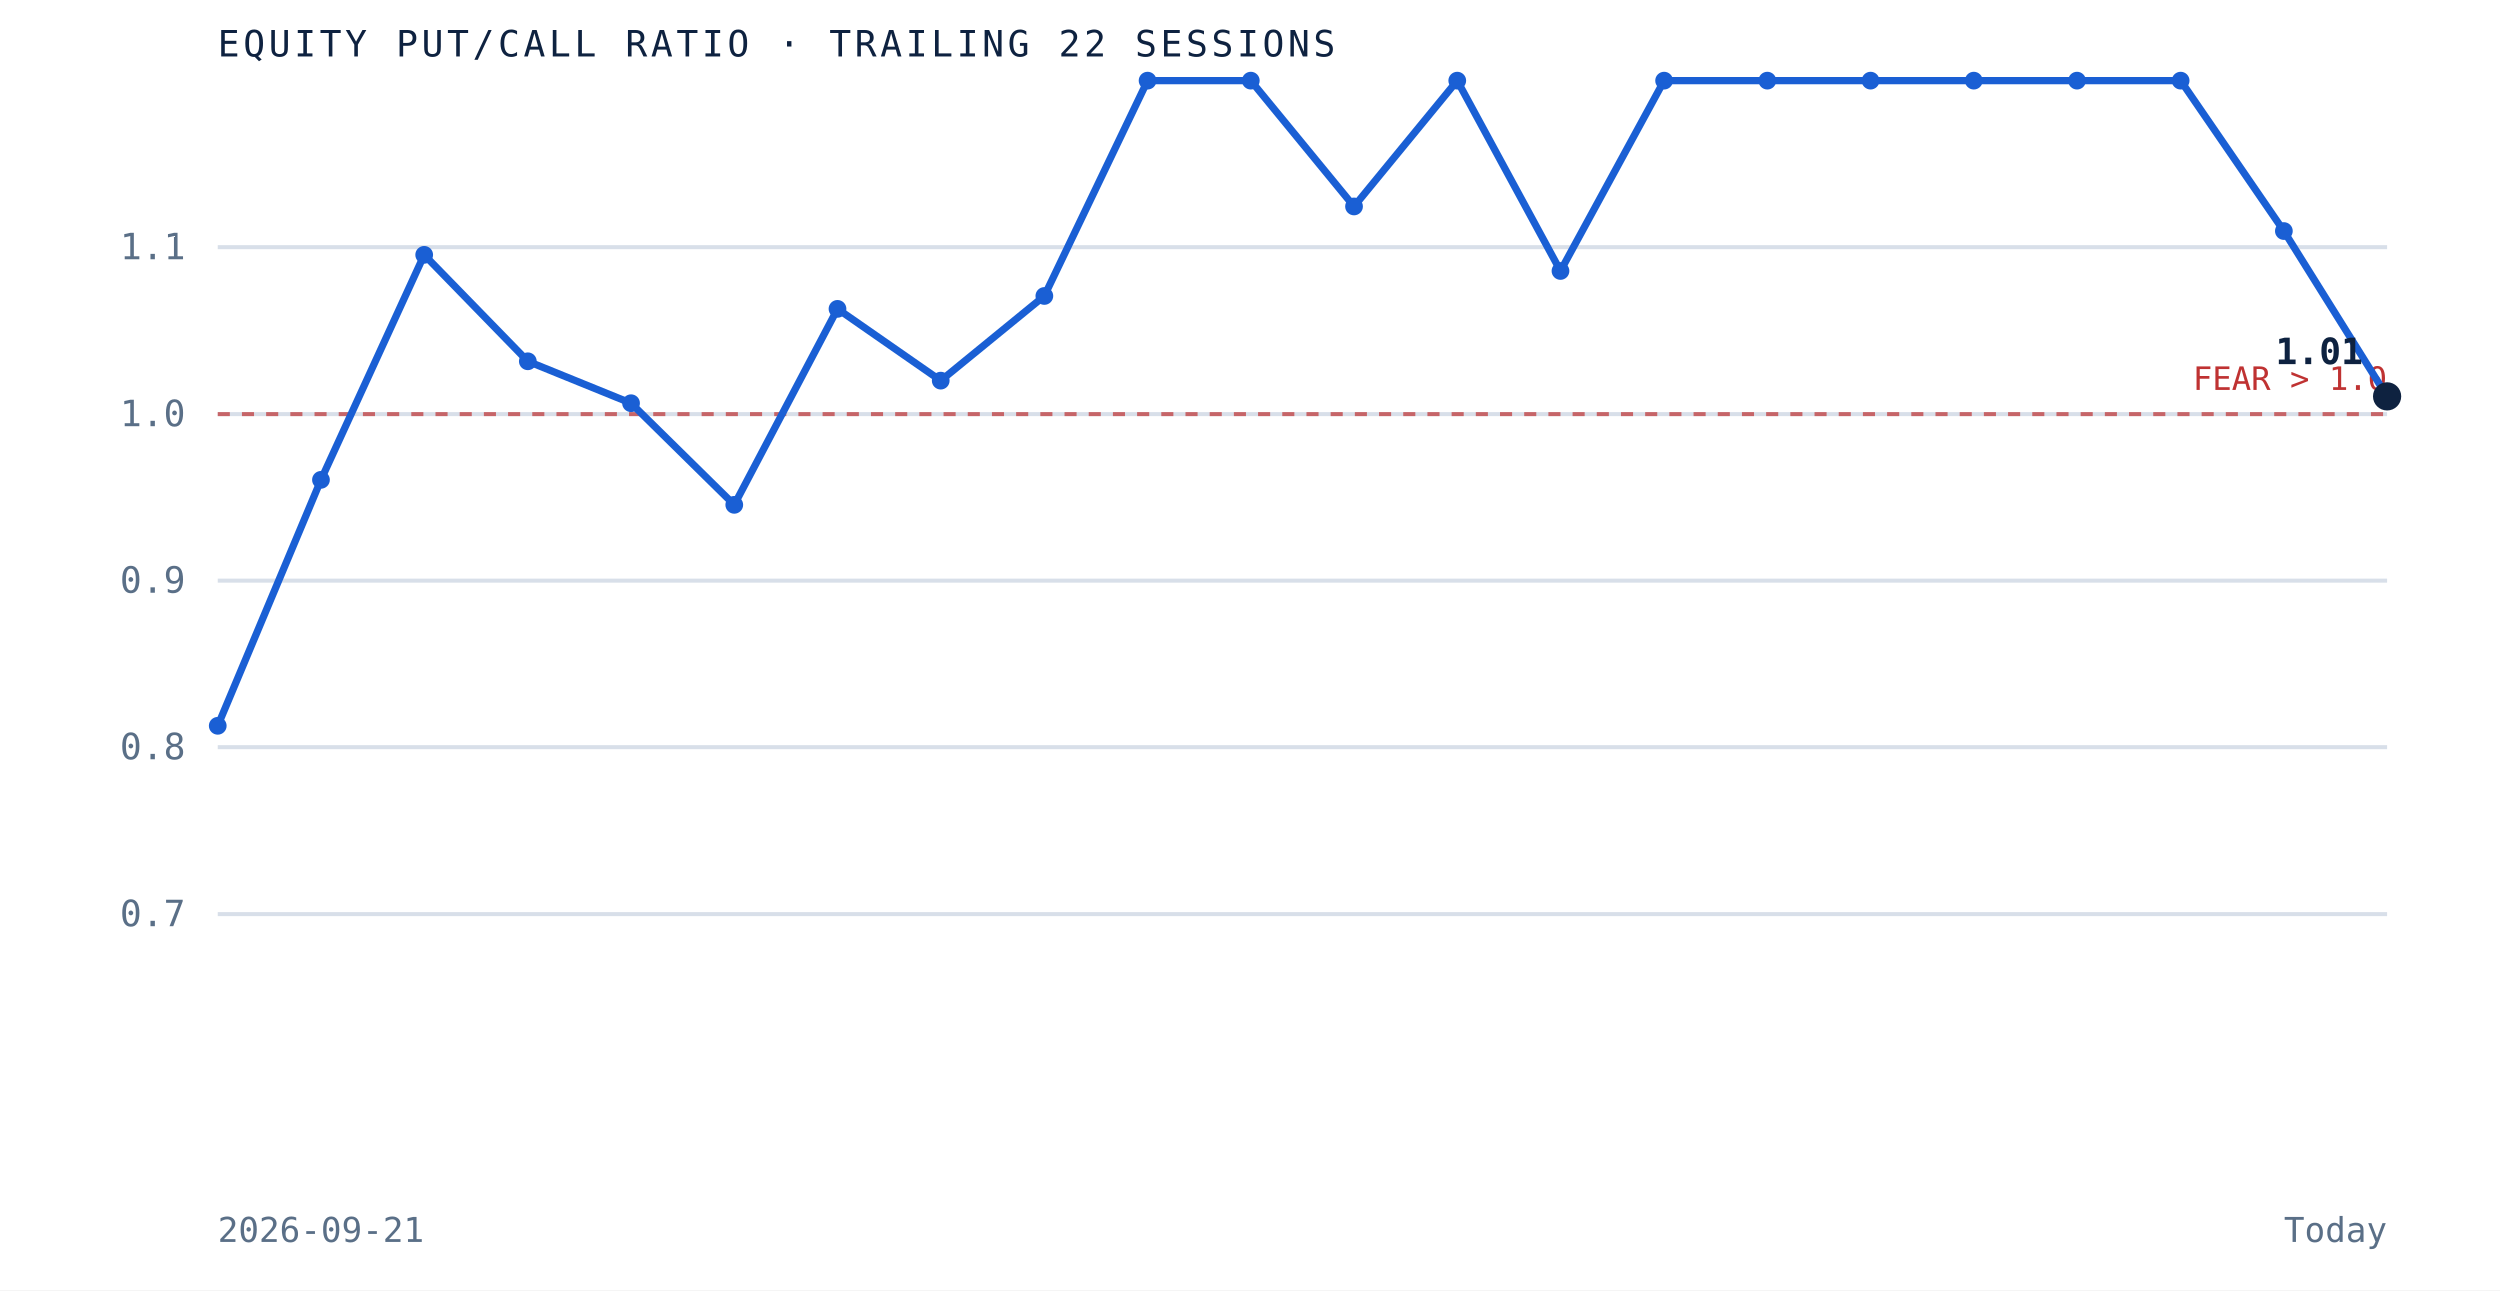
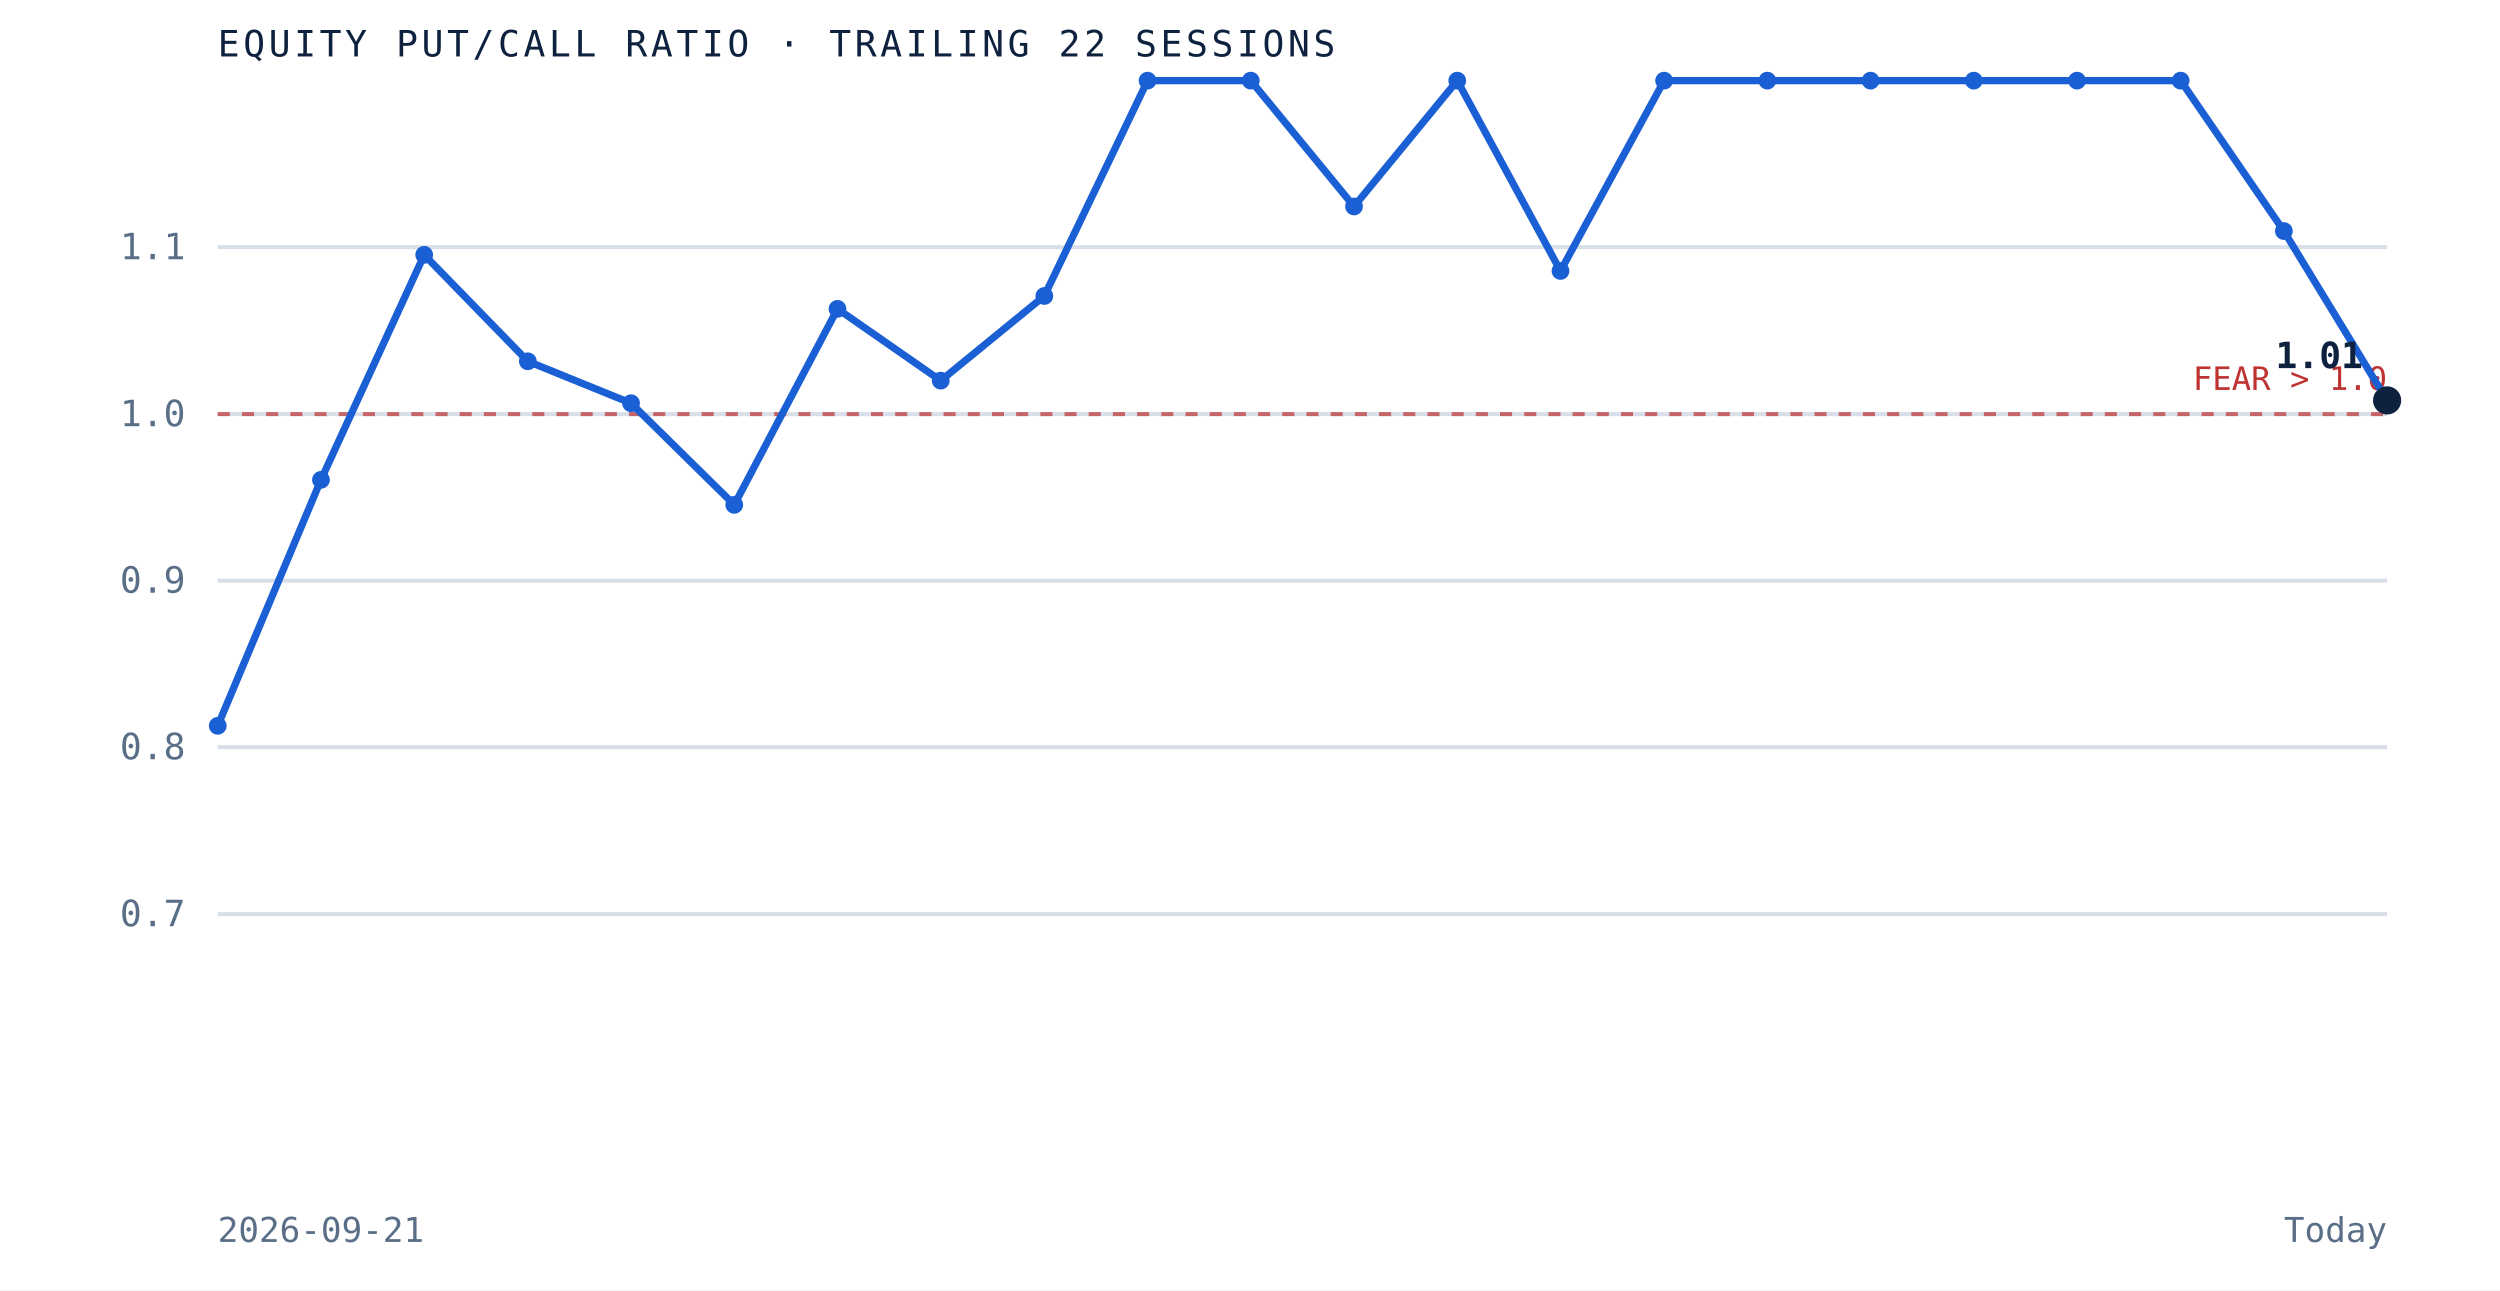
<svg xmlns="http://www.w3.org/2000/svg" viewBox="0 0 620 320" role="img" aria-label="Equity put to call ratio over the trailing 22 sessions" preserveAspectRatio="xMidYMid meet" style="width:100%;height:auto;display:block">
  <rect x="0" y="0" width="620" height="320" fill="white" />
  <line x1="54" y1="226.7" x2="592" y2="226.7" stroke="#d8dfe9" stroke-width="1" />
  <text x="46" y="229.7" text-anchor="end" font-family="'JetBrains Mono', monospace" font-size="9" fill="#5a6f87">0.7</text>
  <line x1="54" y1="185.3" x2="592" y2="185.3" stroke="#d8dfe9" stroke-width="1" />
  <text x="46" y="188.3" text-anchor="end" font-family="'JetBrains Mono', monospace" font-size="9" fill="#5a6f87">0.8</text>
  <line x1="54" y1="144.0" x2="592" y2="144.0" stroke="#d8dfe9" stroke-width="1" />
  <text x="46" y="147.0" text-anchor="end" font-family="'JetBrains Mono', monospace" font-size="9" fill="#5a6f87">0.9</text>
  <line x1="54" y1="102.7" x2="592" y2="102.7" stroke="#d8dfe9" stroke-width="1" />
  <text x="46" y="105.7" text-anchor="end" font-family="'JetBrains Mono', monospace" font-size="9" fill="#5a6f87">1.0</text>
  <line x1="54" y1="61.3" x2="592" y2="61.3" stroke="#d8dfe9" stroke-width="1" />
  <text x="46" y="64.3" text-anchor="end" font-family="'JetBrains Mono', monospace" font-size="9" fill="#5a6f87">1.1</text>
  <line x1="54" y1="102.7" x2="592" y2="102.7" stroke="#bf3232" stroke-width="1" stroke-dasharray="3 3" opacity="0.7" />
  <text x="592" y="96.7" text-anchor="end" font-family="'JetBrains Mono', monospace" font-size="8" fill="#bf3232">FEAR &gt; 1.0</text>
-   <path d="M 54.0 180.0 L 79.6 119.0 L 105.2 63.2 L 130.9 89.6 L 156.5 100.0 L 182.1 125.2 L 207.7 76.6 L 233.3 94.4 L 259.0 73.4 L 284.6 20.0 L 310.2 20.0 L 335.8 51.2 L 361.4 20.0 L 387.0 67.2 L 412.7 20.0 L 438.3 20.0 L 463.9 20.0 L 489.5 20.0 L 515.1 20.0 L 540.8 20.0 L 566.4 57.3 L 592.0 98.3" fill="none" stroke="#1a5fd4" stroke-width="1.8" />
+   <path d="M 54.0 180.0 L 79.6 119.0 L 105.2 63.2 L 130.9 89.6 L 156.5 100.0 L 182.1 125.2 L 207.7 76.6 L 233.3 94.4 L 259.0 73.4 L 284.6 20.0 L 310.2 20.0 L 335.8 51.2 L 361.4 20.0 L 387.0 67.2 L 412.7 20.0 L 438.3 20.0 L 463.9 20.0 L 489.5 20.0 L 515.1 20.0 L 540.8 20.0 L 566.4 57.3 L 592.0 99.3" fill="none" stroke="#1a5fd4" stroke-width="1.8" />
  <circle cx="54.0" cy="180.0" r="2.2" fill="#1a5fd4" />
  <circle cx="79.6" cy="119.0" r="2.2" fill="#1a5fd4" />
  <circle cx="105.2" cy="63.2" r="2.2" fill="#1a5fd4" />
  <circle cx="130.9" cy="89.6" r="2.2" fill="#1a5fd4" />
  <circle cx="156.5" cy="100.0" r="2.2" fill="#1a5fd4" />
  <circle cx="182.1" cy="125.2" r="2.2" fill="#1a5fd4" />
  <circle cx="207.7" cy="76.6" r="2.2" fill="#1a5fd4" />
  <circle cx="233.3" cy="94.4" r="2.2" fill="#1a5fd4" />
  <circle cx="259.0" cy="73.4" r="2.2" fill="#1a5fd4" />
  <circle cx="284.6" cy="20.0" r="2.2" fill="#1a5fd4" />
  <circle cx="310.2" cy="20.0" r="2.2" fill="#1a5fd4" />
  <circle cx="335.8" cy="51.2" r="2.2" fill="#1a5fd4" />
  <circle cx="361.4" cy="20.0" r="2.2" fill="#1a5fd4" />
  <circle cx="387.0" cy="67.2" r="2.2" fill="#1a5fd4" />
  <circle cx="412.7" cy="20.0" r="2.2" fill="#1a5fd4" />
  <circle cx="438.3" cy="20.0" r="2.2" fill="#1a5fd4" />
  <circle cx="463.9" cy="20.0" r="2.2" fill="#1a5fd4" />
  <circle cx="489.5" cy="20.0" r="2.2" fill="#1a5fd4" />
  <circle cx="515.1" cy="20.0" r="2.2" fill="#1a5fd4" />
  <circle cx="540.8" cy="20.0" r="2.2" fill="#1a5fd4" />
  <circle cx="566.4" cy="57.3" r="2.2" fill="#1a5fd4" />
-   <circle cx="592.0" cy="98.3" r="3.5" fill="#0e2240" />
-   <text x="586.0" y="90.3" text-anchor="end" font-family="'JetBrains Mono', monospace" font-size="9" font-weight="bold" fill="#0e2240">1.01</text>
+   <circle cx="592.0" cy="99.3" r="3.5" fill="#0e2240" />
+   <text x="586.0" y="91.3" text-anchor="end" font-family="'JetBrains Mono', monospace" font-size="9" font-weight="bold" fill="#0e2240">1.01</text>
  <text x="54" y="14" font-family="'JetBrains Mono', monospace" font-size="9" letter-spacing="0.1em" fill="#0e2240">EQUITY PUT/CALL RATIO · TRAILING 22 SESSIONS</text>
  <text x="54" y="308" font-family="'JetBrains Mono', monospace" font-size="8.5" fill="#5a6f87">2026-09-21</text>
  <text x="592" y="308" text-anchor="end" font-family="'JetBrains Mono', monospace" font-size="8.5" fill="#5a6f87">Today</text>
</svg>
